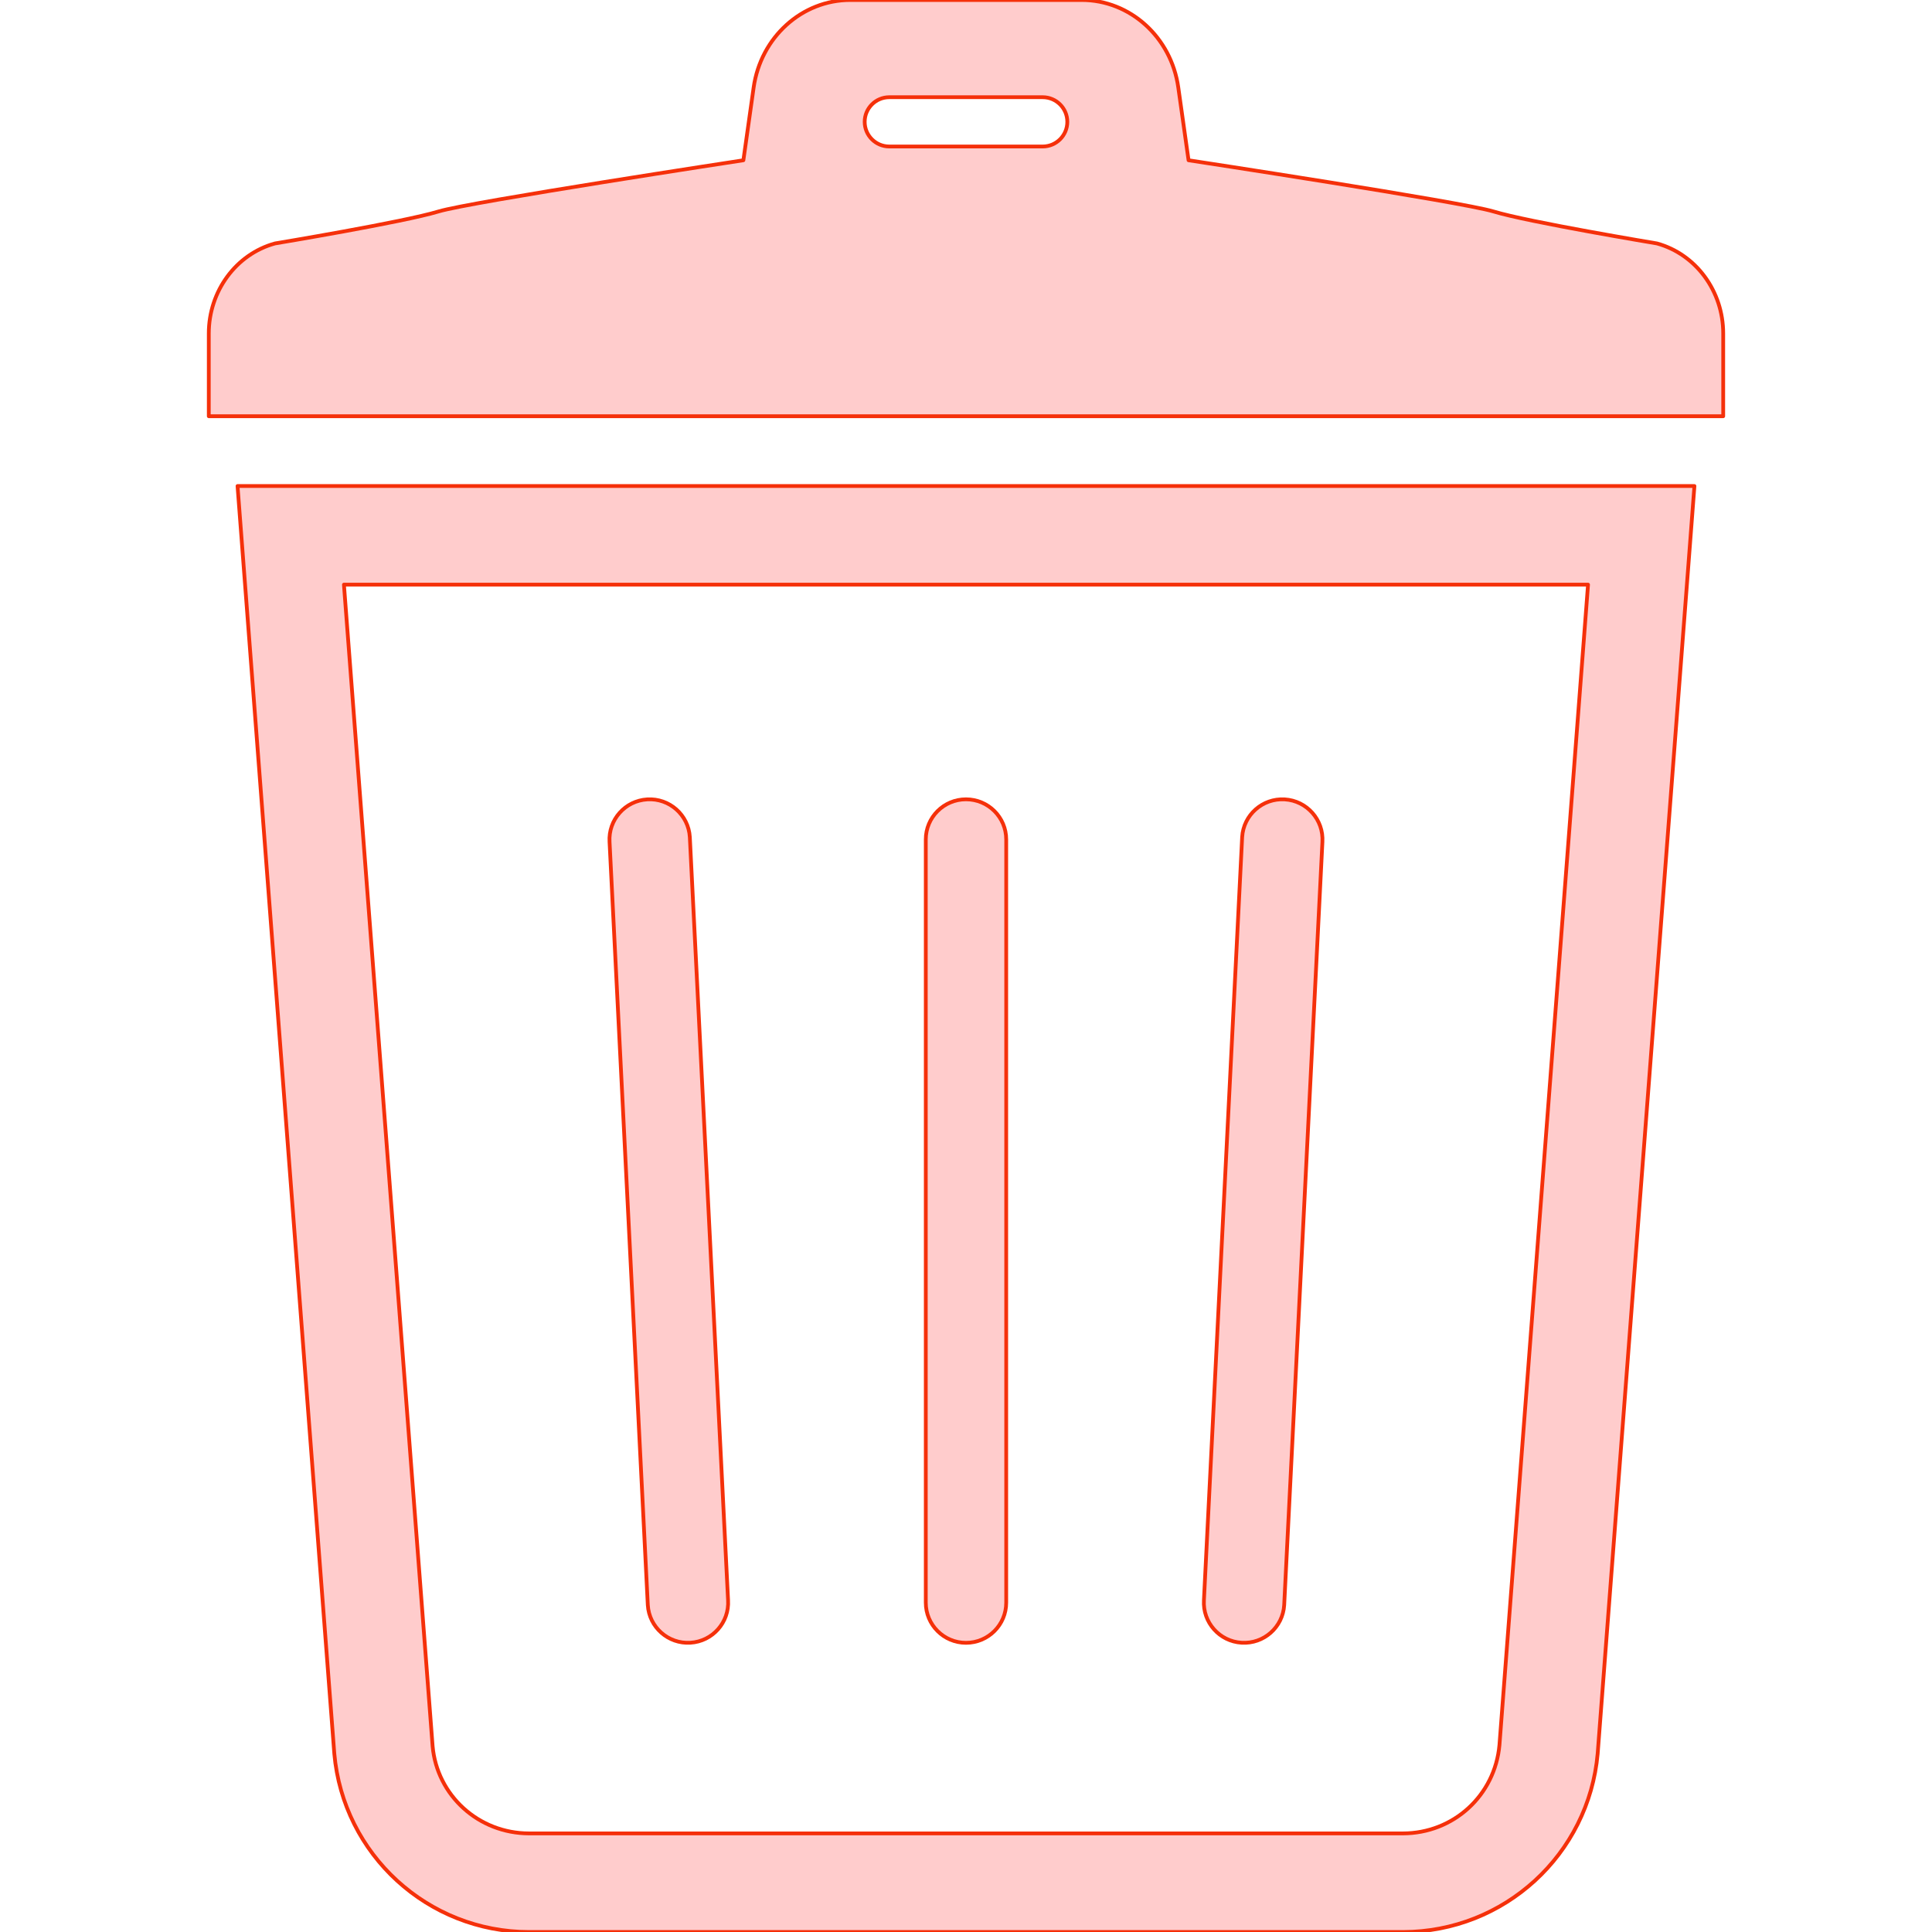
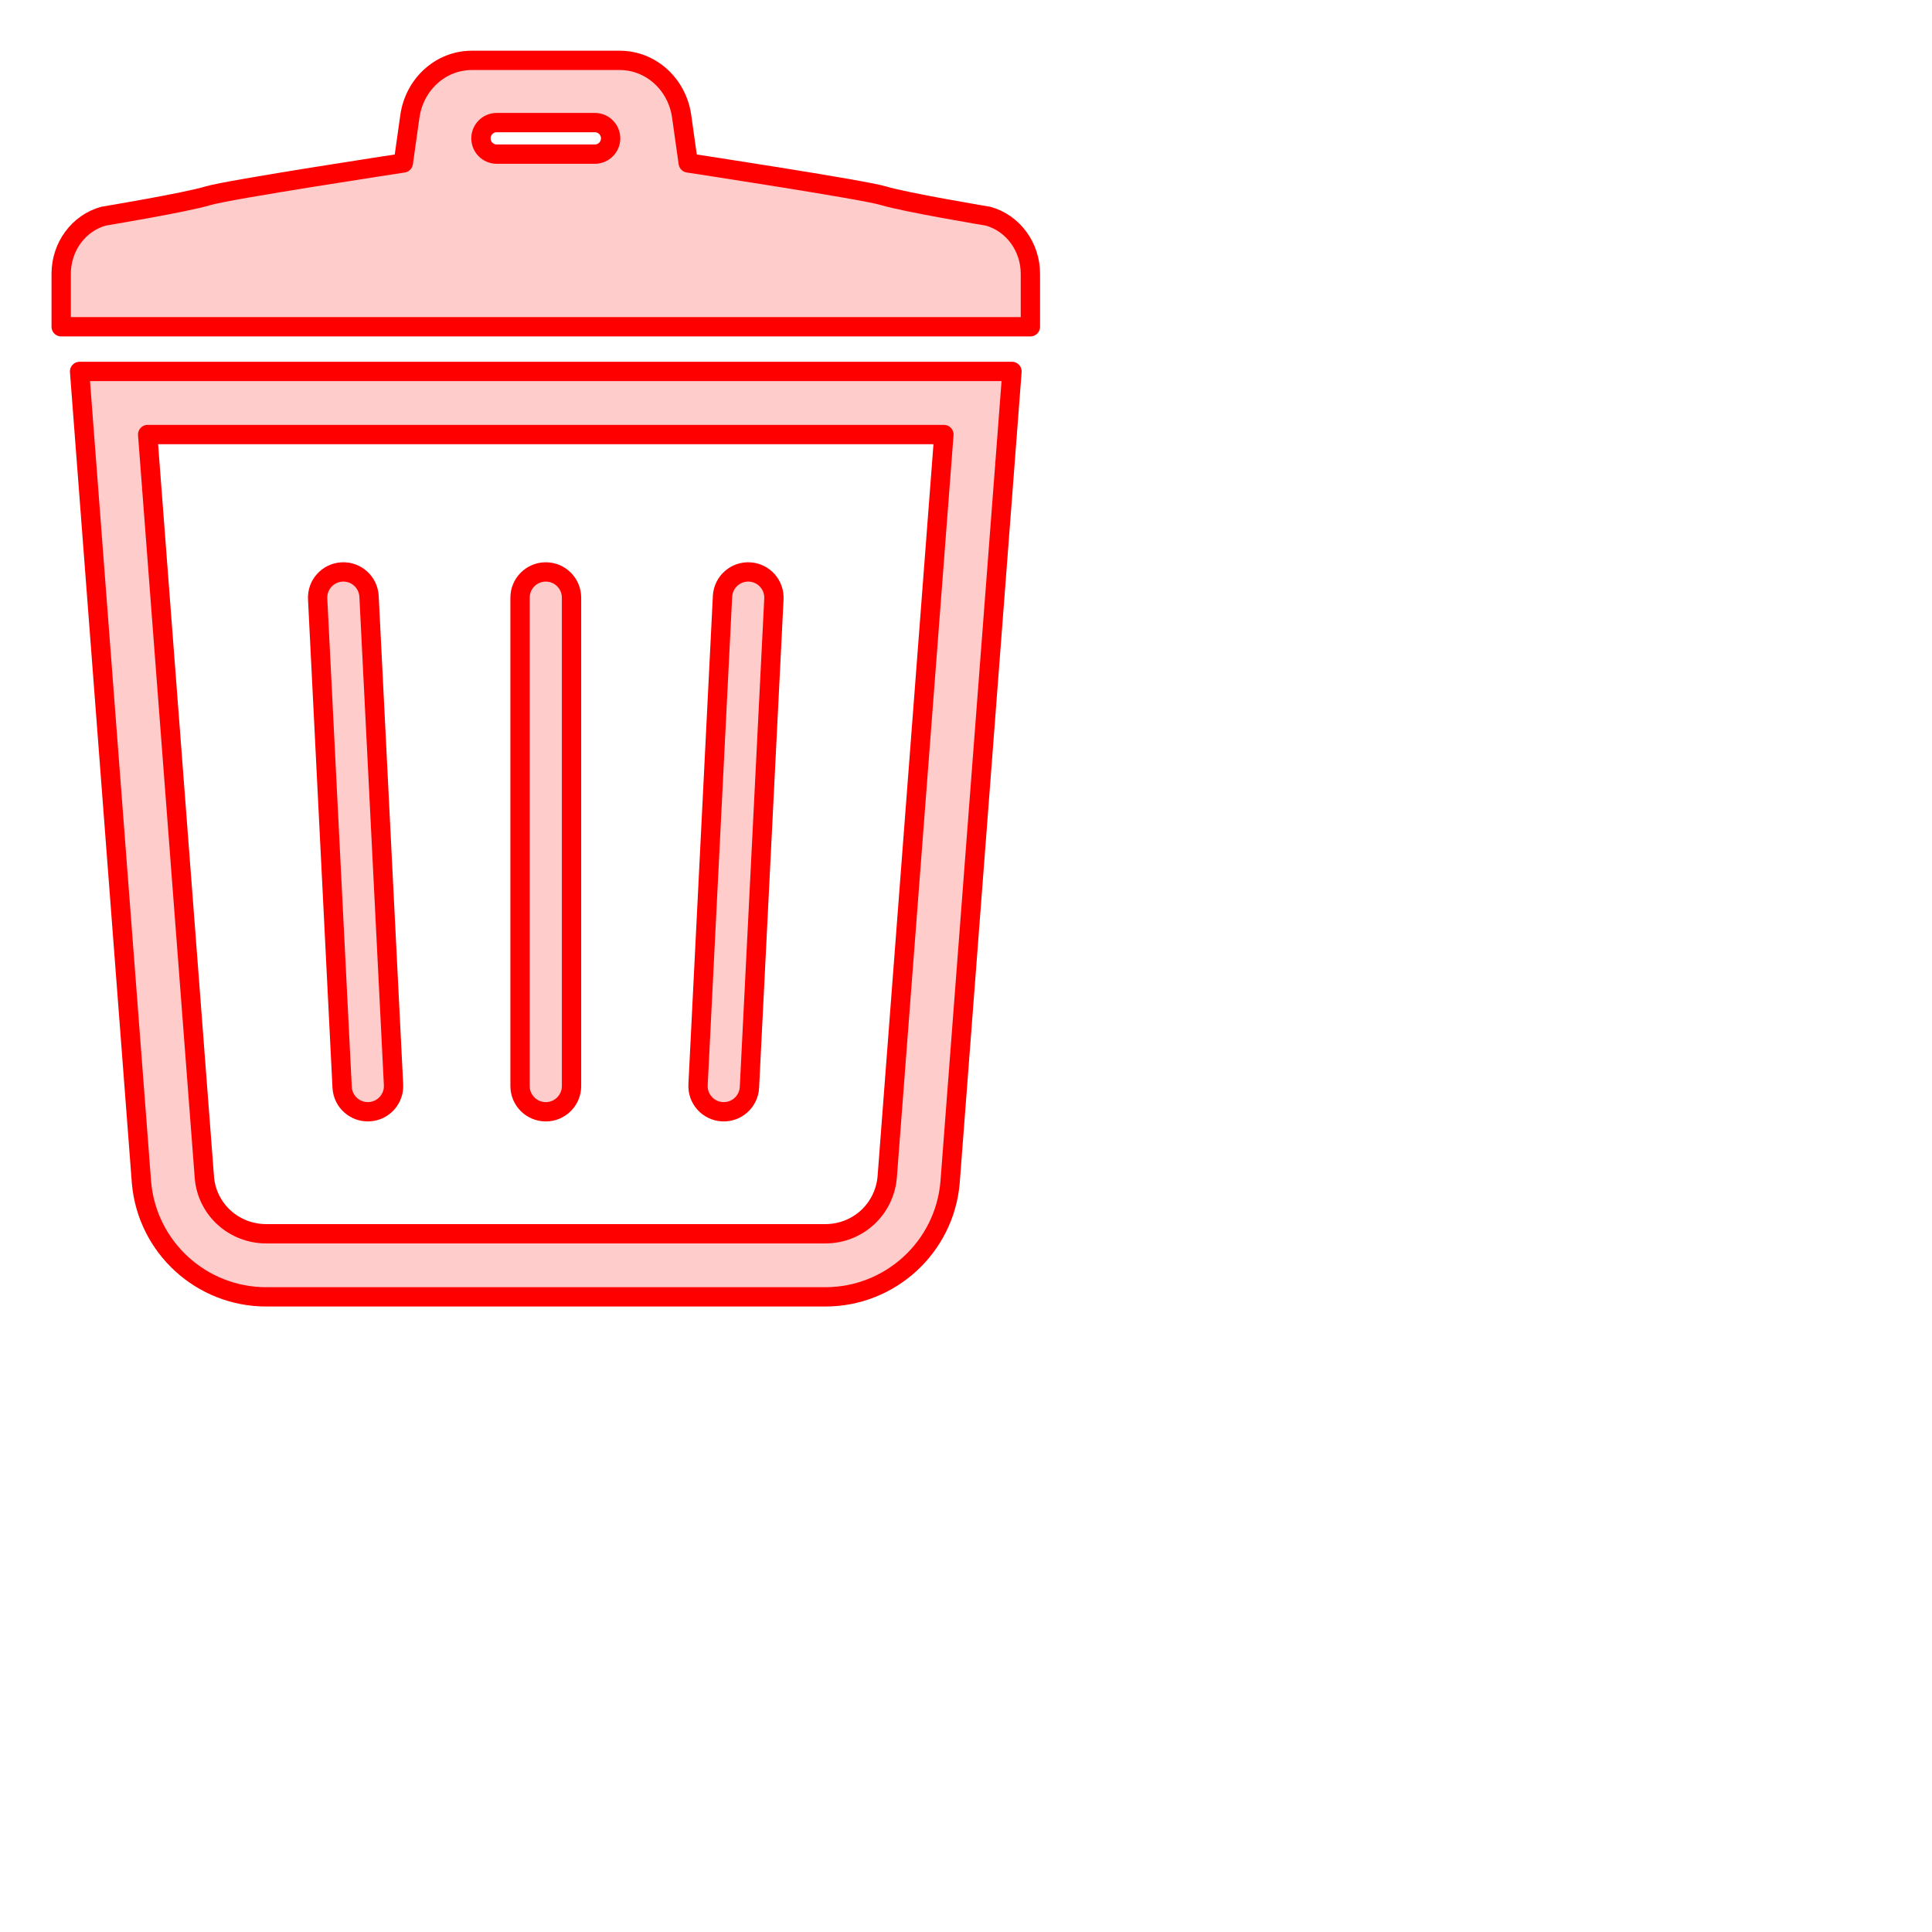
- <svg xmlns="http://www.w3.org/2000/svg" width="512" height="512">
+ <svg xmlns="http://www.w3.org/2000/svg" width="800" height="800">
  <style>
		path {
			viewBox: 0 0 512 512;
			fill: #FFCCCC;
- 			stroke: #F5300A;
- 			stroke-width: 1;
+ 			stroke: #FF0000;
+ 			stroke-width: 8;
			stroke-linecap: round;
			stroke-linejoin: round;
		}
	</style>
-   <path d="M88.594,464.731C90.958,491.486,113.368,512,140.234,512h231.523c26.858,0,49.276-20.514,51.641-47.269  l25.642-335.928H62.952L88.594,464.731z M420.847,154.93l-23.474,307.496c-1.182,13.37-12.195,23.448-25.616,23.448H140.234  c-13.42,0-24.434-10.078-25.591-23.132L91.145,154.93H420.847z" />
-   <path d="M182.954,435.339c5.877-0.349,10.35-5.4,9.992-11.269l-10.137-202.234c-0.358-5.876-5.401-10.349-11.278-9.992  c-5.877,0.357-10.35,5.409-9.993,11.277l10.137,202.234C172.033,431.231,177.085,435.696,182.954,435.339z" />
-   <path d="M256,435.364c5.885,0,10.656-4.763,10.656-10.648V222.474c0-5.885-4.771-10.648-10.656-10.648  c-5.885,0-10.657,4.763-10.657,10.648v202.242C245.344,430.601,250.115,435.364,256,435.364z" />
-   <path d="M329.046,435.339c5.878,0.357,10.921-4.108,11.278-9.984l10.129-202.234c0.348-5.868-4.116-10.92-9.993-11.277  c-5.877-0.357-10.92,4.116-11.277,9.992L319.054,424.07C318.697,429.938,323.17,434.99,329.046,435.339z" />
-   <path d="M439.115,64.517c0,0-34.078-5.664-43.34-8.479c-8.301-2.526-80.795-13.566-80.795-13.566l-2.722-19.297  C310.388,9.857,299.484,0,286.642,0h-30.651H225.34c-12.825,0-23.728,9.857-25.616,23.175l-2.721,19.297  c0,0-72.469,11.039-80.778,13.566c-9.261,2.815-43.357,8.479-43.357,8.479C62.544,67.365,55.332,77.172,55.332,88.38v21.926h200.66  h200.676V88.38C456.668,77.172,449.456,67.365,439.115,64.517z M276.318,38.824h-40.636c-3.606,0-6.532-2.925-6.532-6.532  s2.926-6.532,6.532-6.532h40.636c3.606,0,6.532,2.925,6.532,6.532S279.924,38.824,276.318,38.824z" />
+   <path d="M409.115,89.517c0,0-34.078-5.664-43.34-8.479c-8.301-2.526-80.795-13.566-80.795-13.566l-2.722-19.297C280.388,34.857,269.484,25,256.642,25h-30.651H195.34c-12.825,0-23.728,9.857-25.616,23.175l-2.721,19.297c0,0-72.469,11.039-80.778,13.566c-9.261,2.815-43.357,8.479-43.357,8.479C32.544,92.365,25.332,102.172,25.332,113.38v21.926h200.66h200.676V113.38C426.668,102.172,419.456,92.365,409.115,89.517z M246.318,63.824h-40.636c-3.606,0-6.532-2.925-6.532-6.532s2.926-6.532,6.532-6.532h40.636c3.606,0,6.532,2.925,6.532,6.532S249.924,63.824,246.318,63.824z" />
+   <path d="M58.594,489.731C60.958,516.486,83.368,537,110.234,537h231.523c26.858,0,49.276-20.514,51.641-47.269l25.642-335.928H32.952L58.594,489.731z M390.847,179.93l-23.474,307.496c-1.182,13.37-12.195,23.448-25.616,23.448H110.234c-13.42,0-24.434-10.078-25.591-23.132L61.145,179.93H390.847z" />
+   <path d="M152.954,460.339c5.877-0.349,10.35-5.4,9.992-11.269l-10.137-202.234c-0.358-5.876-5.401-10.349-11.278-9.992c-5.877,0.357-10.35,5.409-9.993,11.277l10.137,202.234C142.033,456.231,147.085,460.696,152.954,460.339z" />
+   <path d="M226,460.364c5.885,0,10.656-4.763,10.656-10.648V247.474c0-5.885-4.771-10.648-10.656-10.648c-5.885,0-10.657,4.763-10.657,10.648v202.242C215.344,455.601,220.115,460.364,226,460.364z" />
+   <path d="M299.046,460.339c5.878,0.357,10.921-4.108,11.278-9.984l10.129-202.234c0.348-5.868-4.116-10.92-9.993-11.277c-5.877-0.357-10.92,4.116-11.277,9.992L289.054,449.07C288.697,454.938,293.17,459.99,299.046,460.339z" />
</svg>
